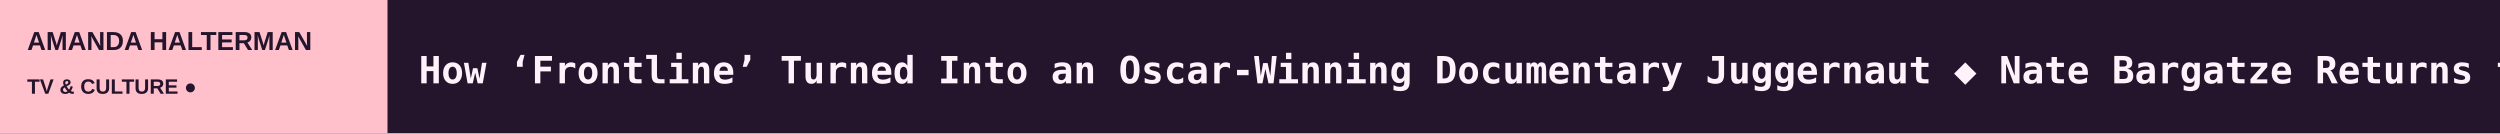
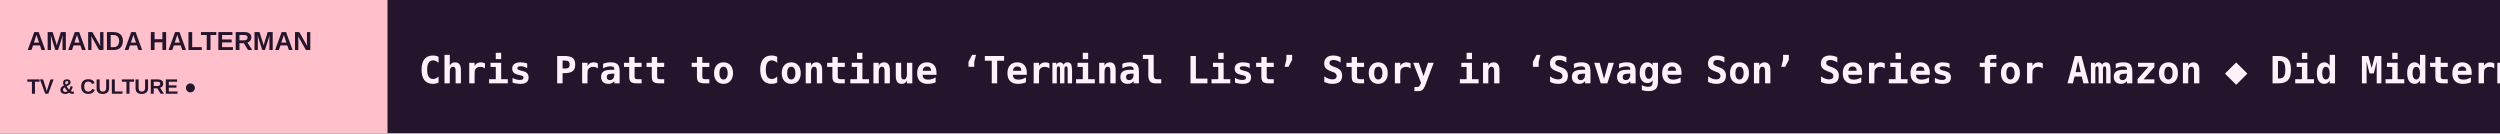
<svg xmlns="http://www.w3.org/2000/svg" width="1200" height="64" viewBox="0 0 1200 64" role="img" aria-label="AMANDA HALTERMAN scrolling headlines">
  <rect width="1200" height="64" fill="#24152D" />
  <rect width="186" height="64" fill="#FFC0CB" />
  <text x="13" y="24" fill="#24152D" font-size="12.5" font-family="Arial,sans-serif" font-weight="800">AMANDA HALTERMAN</text>
  <text x="13" y="45" fill="#24152D" font-size="10" font-family="Arial,sans-serif" font-weight="800">TV &amp; CULTURE  ●</text>
  <defs>
    <clipPath id="window">
      <rect x="186" y="0" width="1014" height="64" />
    </clipPath>
  </defs>
  <g clip-path="url(#window)">
    <g>
-       <text x="201" y="40" font-size="18" font-weight="600" font-family="monospace" fill="#FFF2FB" textLength="6734" lengthAdjust="spacing">How ‘Frontline’ Turned Into an Oscar-Winning Documentary Juggernaut   ◆   Nate Bargatze Returns to Netflix With New Special ‘Good for Nathan’ (EXCLUSIVE)   ◆   ‘Off Campus’ Sets Season 2 Release Date at Amazon   ◆   ‘The Gronk &amp; Jules Show’ Hosts Rob Gronkowski and Julian Edelman Sing About Their Love for Talkin’ Football in New Promo (EXCLUSIVE)   ◆   ‘Entertainment Tonight’ Hosts Kevin Frazier and Nischelle Turner to Serve as Hollywood Christmas Parade Grand Marshals (EXCLUSIVE)   ◆   ‘The Girl With the Dragon Tattoo’ Series Adds Jonathan Pryce, James D’Arcy, Lena Olin, Camille Cottin and More   ◆   </text>
-       <text x="6935" y="40" font-size="18" font-weight="600" font-family="monospace" fill="#FFF2FB" textLength="6734" lengthAdjust="spacing">How ‘Frontline’ Turned Into an Oscar-Winning Documentary Juggernaut   ◆   Nate Bargatze Returns to Netflix With New Special ‘Good for Nathan’ (EXCLUSIVE)   ◆   ‘Off Campus’ Sets Season 2 Release Date at Amazon   ◆   ‘The Gronk &amp; Jules Show’ Hosts Rob Gronkowski and Julian Edelman Sing About Their Love for Talkin’ Football in New Promo (EXCLUSIVE)   ◆   ‘Entertainment Tonight’ Hosts Kevin Frazier and Nischelle Turner to Serve as Hollywood Christmas Parade Grand Marshals (EXCLUSIVE)   ◆   ‘The Girl With the Dragon Tattoo’ Series Adds Jonathan Pryce, James D’Arcy, Lena Olin, Camille Cottin and More   ◆   </text>
-       <animateTransform attributeName="transform" type="translate" from="0 0" to="-6734 0" dur="99s" repeatCount="indefinite" />
+       <text x="201" y="40" font-size="18" font-weight="600" font-family="monospace" fill="#FFF2FB" textLength="6019" lengthAdjust="spacing">Chris Pratt to Continue ‘Terminal List’ Story in ‘Savage Son’ Series for Amazon   ◆   Did Midterm Elections Cause Changes in News World Order?   ◆   20th Television Comms SVP Shari Rosenblum to Exit Studio After 26 Years   ◆   Fox Entertainment Studios Signs First-Look Deal With Lisa Hamilton Daly and Alysia Cotter Thomas’ Cottage Industry Entertainment   ◆   Wyatt Russell’s Monsterverse Series at Apple TV Adds Tim Robbins, Giancarlo Esposito   ◆   Kimmarie Johnson, ‘Beverly Hills, 90210’ Actress and Miss USA Contestant, Dies at 50   ◆   </text>
+       <text x="6220" y="40" font-size="18" font-weight="600" font-family="monospace" fill="#FFF2FB" textLength="6019" lengthAdjust="spacing">Chris Pratt to Continue ‘Terminal List’ Story in ‘Savage Son’ Series for Amazon   ◆   Did Midterm Elections Cause Changes in News World Order?   ◆   20th Television Comms SVP Shari Rosenblum to Exit Studio After 26 Years   ◆   Fox Entertainment Studios Signs First-Look Deal With Lisa Hamilton Daly and Alysia Cotter Thomas’ Cottage Industry Entertainment   ◆   Wyatt Russell’s Monsterverse Series at Apple TV Adds Tim Robbins, Giancarlo Esposito   ◆   Kimmarie Johnson, ‘Beverly Hills, 90210’ Actress and Miss USA Contestant, Dies at 50   ◆   </text>
+       <animateTransform attributeName="transform" type="translate" from="0 0" to="-6019 0" dur="89s" repeatCount="indefinite" />
    </g>
  </g>
</svg>
